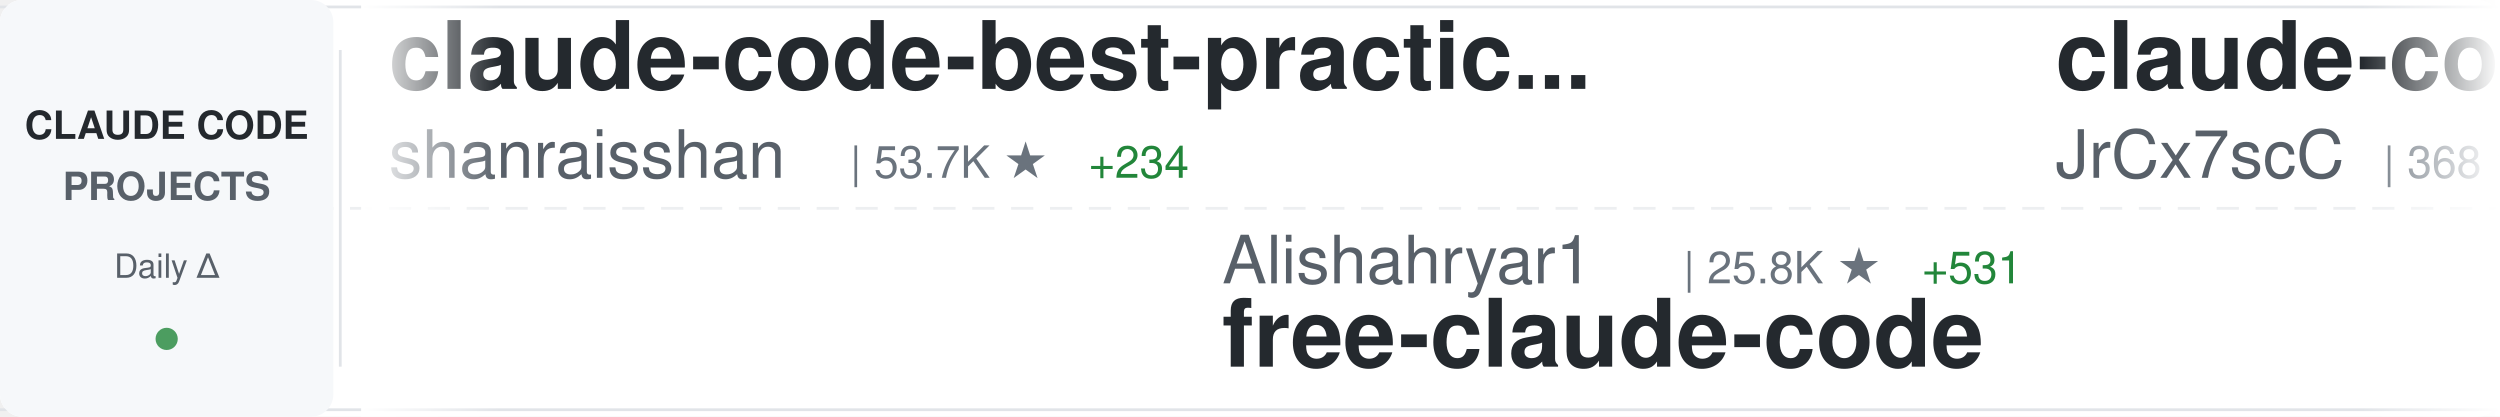
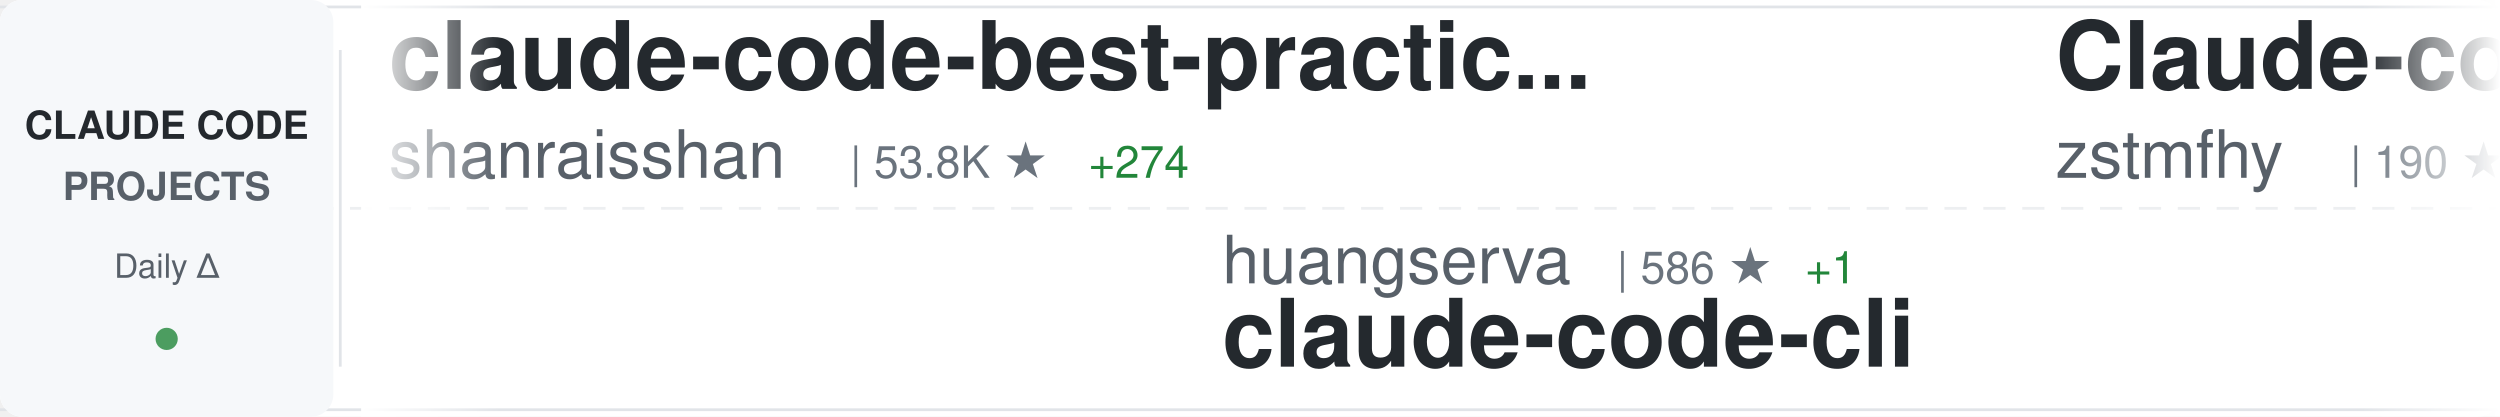
<svg xmlns="http://www.w3.org/2000/svg" width="900" height="150">
  <defs>
    <linearGradient id="awesomeLeftFade" x1="0%" y1="0%" x2="100%" y2="0%">
      <stop offset="0%" style="stop-color:#ffffff;stop-opacity:1" />
      <stop offset="100%" style="stop-color:#ffffff;stop-opacity:0" />
    </linearGradient>
    <linearGradient id="awesomeRightFade" x1="0%" y1="0%" x2="100%" y2="0%">
      <stop offset="0%" style="stop-color:#ffffff;stop-opacity:0" />
      <stop offset="100%" style="stop-color:#ffffff;stop-opacity:1" />
    </linearGradient>
  </defs>
  <rect width="900" height="150" fill="#ffffff" rx="8" />
  <rect x="0" y="2" width="900" height="1" fill="#e1e4e8" />
  <rect x="0" y="147" width="900" height="1" fill="#e1e4e8" />
  <line x1="0" y1="75" x2="900" y2="75" stroke="#e1e4e8" stroke-width="1" stroke-dasharray="8 6" opacity="0.6" />
  <rect x="0" y="0" width="120" height="150" fill="#f6f8fa" rx="8" />
  <text x="60" y="50" font-family="-apple-system, BlinkMacSystemFont, 'Segoe UI', Helvetica, Arial, sans-serif" font-size="14" font-weight="600" fill="#24292e" text-anchor="middle">CLAUDE CODE</text>
  <text x="60" y="72" font-family="-apple-system, BlinkMacSystemFont, 'Segoe UI', Helvetica, Arial, sans-serif" font-size="14" font-weight="600" fill="#586069" text-anchor="middle">PROJECTS</text>
  <text x="60" y="100" font-family="-apple-system, BlinkMacSystemFont, 'Segoe UI', Helvetica, Arial, sans-serif" font-size="12" font-weight="500" fill="#586069" text-anchor="middle">Daily Δ</text>
  <circle cx="60" cy="122" r="4" fill="#22863a" opacity="0.8" />
  <rect x="122" y="18" width="1" height="114" fill="#e1e4e8" />
  <clipPath id="awesomeTickerClip">
    <rect x="130" y="0" width="770" height="150" />
  </clipPath>
  <g clip-path="url(#awesomeTickerClip)">
    <g id="awesomeTickerItems">
      <animateTransform attributeName="transform" attributeType="XML" type="translate" from="0 0" to="-3000 0" dur="54s" repeatCount="indefinite" />
      <g transform="translate(0, 0)">
        <text x="140" y="32" font-family="-apple-system, BlinkMacSystemFont, 'Segoe UI', Helvetica, Arial, sans-serif" font-size="34" font-weight="600" fill="#24292e">claude-code-best-practic...</text>
        <text x="140" y="64" font-family="-apple-system, BlinkMacSystemFont, 'Segoe UI', Helvetica, Arial, sans-serif" font-size="24" font-weight="400" fill="#586069">shanraisshan</text>
-         <text x="306" y="64" font-family="-apple-system, BlinkMacSystemFont, 'Segoe UI', Helvetica, Arial, sans-serif" font-size="16" font-weight="500" fill="#6a737d">| 53.7K ★</text>
-         <text x="392" y="64" font-family="-apple-system, BlinkMacSystemFont, 'Segoe UI', Helvetica, Arial, sans-serif" font-size="16" font-weight="500" fill="#22863a"> +234</text>
+         <text x="306" y="64" font-family="-apple-system, BlinkMacSystemFont, 'Segoe UI', Helvetica, Arial, sans-serif" font-size="16" font-weight="500" fill="#6a737d">| 53.8K ★</text>
+         <text x="392" y="64" font-family="-apple-system, BlinkMacSystemFont, 'Segoe UI', Helvetica, Arial, sans-serif" font-size="16" font-weight="500" fill="#22863a"> +274</text>
      </g>
      <g transform="translate(300, 0)">
-         <text x="140" y="102" font-family="-apple-system, BlinkMacSystemFont, 'Segoe UI', Helvetica, Arial, sans-serif" font-size="24" font-weight="400" fill="#586069">Alishahryar1</text>
-         <text x="306" y="102" font-family="-apple-system, BlinkMacSystemFont, 'Segoe UI', Helvetica, Arial, sans-serif" font-size="16" font-weight="500" fill="#6a737d">| 25.8K ★</text>
-         <text x="392" y="102" font-family="-apple-system, BlinkMacSystemFont, 'Segoe UI', Helvetica, Arial, sans-serif" font-size="16" font-weight="500" fill="#22863a"> +531</text>
-         <text x="140" y="132" font-family="-apple-system, BlinkMacSystemFont, 'Segoe UI', Helvetica, Arial, sans-serif" font-size="34" font-weight="600" fill="#24292e">free-claude-code</text>
+         <text x="140" y="102" font-family="-apple-system, BlinkMacSystemFont, 'Segoe UI', Helvetica, Arial, sans-serif" font-size="24" font-weight="400" fill="#586069">huangserva</text>
+         <text x="282" y="102" font-family="-apple-system, BlinkMacSystemFont, 'Segoe UI', Helvetica, Arial, sans-serif" font-size="16" font-weight="500" fill="#6a737d">| 586 ★</text>
+         <text x="350" y="102" font-family="-apple-system, BlinkMacSystemFont, 'Segoe UI', Helvetica, Arial, sans-serif" font-size="16" font-weight="500" fill="#22863a"> +1</text>
+         <text x="140" y="132" font-family="-apple-system, BlinkMacSystemFont, 'Segoe UI', Helvetica, Arial, sans-serif" font-size="34" font-weight="600" fill="#24292e">claude-code-cli</text>
      </g>
      <g transform="translate(600, 0)">
-         <text x="140" y="32" font-family="-apple-system, BlinkMacSystemFont, 'Segoe UI', Helvetica, Arial, sans-serif" font-size="34" font-weight="600" fill="#24292e">claude-code-source</text>
-         <text x="140" y="64" font-family="-apple-system, BlinkMacSystemFont, 'Segoe UI', Helvetica, Arial, sans-serif" font-size="24" font-weight="400" fill="#586069">JrCx7scC</text>
-         <text x="258" y="64" font-family="-apple-system, BlinkMacSystemFont, 'Segoe UI', Helvetica, Arial, sans-serif" font-size="16" font-weight="500" fill="#6a737d">| 368 ★</text>
-       </g>
-       <g transform="translate(900, 0)">
-         <text x="140" y="102" font-family="-apple-system, BlinkMacSystemFont, 'Segoe UI', Helvetica, Arial, sans-serif" font-size="24" font-weight="400" fill="#586069">Cranot</text>
-         <text x="234" y="102" font-family="-apple-system, BlinkMacSystemFont, 'Segoe UI', Helvetica, Arial, sans-serif" font-size="16" font-weight="500" fill="#6a737d">| 2.8K ★</text>
-         <text x="311" y="102" font-family="-apple-system, BlinkMacSystemFont, 'Segoe UI', Helvetica, Arial, sans-serif" font-size="16" font-weight="500" fill="#22863a"> +19</text>
-         <text x="140" y="132" font-family="-apple-system, BlinkMacSystemFont, 'Segoe UI', Helvetica, Arial, sans-serif" font-size="34" font-weight="600" fill="#24292e">claude-code-guide</text>
-       </g>
-       <g transform="translate(1200, 0)">
-         <text x="140" y="32" font-family="-apple-system, BlinkMacSystemFont, 'Segoe UI', Helvetica, Arial, sans-serif" font-size="34" font-weight="600" fill="#24292e">learn-claude-code</text>
-         <text x="140" y="64" font-family="-apple-system, BlinkMacSystemFont, 'Segoe UI', Helvetica, Arial, sans-serif" font-size="24" font-weight="400" fill="#586069">shareAI-lab</text>
-         <text x="294" y="64" font-family="-apple-system, BlinkMacSystemFont, 'Segoe UI', Helvetica, Arial, sans-serif" font-size="16" font-weight="500" fill="#6a737d">| 61.2K ★</text>
-         <text x="380" y="64" font-family="-apple-system, BlinkMacSystemFont, 'Segoe UI', Helvetica, Arial, sans-serif" font-size="16" font-weight="500" fill="#22863a"> +209</text>
-       </g>
-       <g transform="translate(1500, 0)">
-         <text x="140" y="102" font-family="-apple-system, BlinkMacSystemFont, 'Segoe UI', Helvetica, Arial, sans-serif" font-size="24" font-weight="400" fill="#586069">davila7</text>
-         <text x="246" y="102" font-family="-apple-system, BlinkMacSystemFont, 'Segoe UI', Helvetica, Arial, sans-serif" font-size="16" font-weight="500" fill="#6a737d">| 27.4K ★</text>
-         <text x="332" y="102" font-family="-apple-system, BlinkMacSystemFont, 'Segoe UI', Helvetica, Arial, sans-serif" font-size="16" font-weight="500" fill="#22863a"> +16</text>
-         <text x="140" y="132" font-family="-apple-system, BlinkMacSystemFont, 'Segoe UI', Helvetica, Arial, sans-serif" font-size="34" font-weight="600" fill="#24292e">claude-code-templates</text>
-       </g>
-       <g transform="translate(1800, 0)">
        <text x="140" y="32" font-family="-apple-system, BlinkMacSystemFont, 'Segoe UI', Helvetica, Arial, sans-serif" font-size="34" font-weight="600" fill="#24292e">Claude-code</text>
        <text x="140" y="64" font-family="-apple-system, BlinkMacSystemFont, 'Segoe UI', Helvetica, Arial, sans-serif" font-size="24" font-weight="400" fill="#586069">zstmfhy</text>
        <text x="246" y="64" font-family="-apple-system, BlinkMacSystemFont, 'Segoe UI', Helvetica, Arial, sans-serif" font-size="16" font-weight="500" fill="#6a737d">| 190 ★</text>
      </g>
+       <g transform="translate(900, 0)">
+         <text x="140" y="102" font-family="-apple-system, BlinkMacSystemFont, 'Segoe UI', Helvetica, Arial, sans-serif" font-size="24" font-weight="400" fill="#586069">musistudio</text>
+         <text x="282" y="102" font-family="-apple-system, BlinkMacSystemFont, 'Segoe UI', Helvetica, Arial, sans-serif" font-size="16" font-weight="500" fill="#6a737d">| 34.1K ★</text>
+         <text x="368" y="102" font-family="-apple-system, BlinkMacSystemFont, 'Segoe UI', Helvetica, Arial, sans-serif" font-size="16" font-weight="500" fill="#22863a"> +29</text>
+         <text x="140" y="132" font-family="-apple-system, BlinkMacSystemFont, 'Segoe UI', Helvetica, Arial, sans-serif" font-size="34" font-weight="600" fill="#24292e">claude-code-router</text>
+       </g>
+       <g transform="translate(1200, 0)">
+         <text x="140" y="32" font-family="-apple-system, BlinkMacSystemFont, 'Segoe UI', Helvetica, Arial, sans-serif" font-size="34" font-weight="600" fill="#24292e">free-claude-code</text>
+         <text x="140" y="64" font-family="-apple-system, BlinkMacSystemFont, 'Segoe UI', Helvetica, Arial, sans-serif" font-size="24" font-weight="400" fill="#586069">Alishahryar1</text>
+         <text x="306" y="64" font-family="-apple-system, BlinkMacSystemFont, 'Segoe UI', Helvetica, Arial, sans-serif" font-size="16" font-weight="500" fill="#6a737d">| 25.9K ★</text>
+         <text x="392" y="64" font-family="-apple-system, BlinkMacSystemFont, 'Segoe UI', Helvetica, Arial, sans-serif" font-size="16" font-weight="500" fill="#22863a"> +556</text>
+       </g>
+       <g transform="translate(1500, 0)">
+         <text x="140" y="102" font-family="-apple-system, BlinkMacSystemFont, 'Segoe UI', Helvetica, Arial, sans-serif" font-size="24" font-weight="400" fill="#586069">snarktank</text>
+         <text x="270" y="102" font-family="-apple-system, BlinkMacSystemFont, 'Segoe UI', Helvetica, Arial, sans-serif" font-size="16" font-weight="500" fill="#6a737d">| 19.3K ★</text>
+         <text x="356" y="102" font-family="-apple-system, BlinkMacSystemFont, 'Segoe UI', Helvetica, Arial, sans-serif" font-size="16" font-weight="500" fill="#22863a"> +44</text>
+         <text x="140" y="132" font-family="-apple-system, BlinkMacSystemFont, 'Segoe UI', Helvetica, Arial, sans-serif" font-size="34" font-weight="600" fill="#24292e">ralph</text>
+       </g>
+       <g transform="translate(1800, 0)">
+         <text x="140" y="32" font-family="-apple-system, BlinkMacSystemFont, 'Segoe UI', Helvetica, Arial, sans-serif" font-size="34" font-weight="600" fill="#24292e">how-claude-code-works</text>
+         <text x="140" y="64" font-family="-apple-system, BlinkMacSystemFont, 'Segoe UI', Helvetica, Arial, sans-serif" font-size="24" font-weight="400" fill="#586069">Windy3f3f3f3f</text>
+         <text x="318" y="64" font-family="-apple-system, BlinkMacSystemFont, 'Segoe UI', Helvetica, Arial, sans-serif" font-size="16" font-weight="500" fill="#6a737d">| 2.4K ★</text>
+         <text x="395" y="64" font-family="-apple-system, BlinkMacSystemFont, 'Segoe UI', Helvetica, Arial, sans-serif" font-size="16" font-weight="500" fill="#22863a"> +14</text>
+       </g>
      <g transform="translate(2100, 0)">
-         <text x="140" y="102" font-family="-apple-system, BlinkMacSystemFont, 'Segoe UI', Helvetica, Arial, sans-serif" font-size="24" font-weight="400" fill="#586069">LING71671</text>
-         <text x="270" y="102" font-family="-apple-system, BlinkMacSystemFont, 'Segoe UI', Helvetica, Arial, sans-serif" font-size="16" font-weight="500" fill="#6a737d">| 843 ★</text>
-         <text x="338" y="102" font-family="-apple-system, BlinkMacSystemFont, 'Segoe UI', Helvetica, Arial, sans-serif" font-size="16" font-weight="500" fill="#22863a"> +5</text>
-         <text x="140" y="132" font-family="-apple-system, BlinkMacSystemFont, 'Segoe UI', Helvetica, Arial, sans-serif" font-size="34" font-weight="600" fill="#24292e">Open-ClaudeCode</text>
+         <text x="140" y="102" font-family="-apple-system, BlinkMacSystemFont, 'Segoe UI', Helvetica, Arial, sans-serif" font-size="24" font-weight="400" fill="#586069">disler</text>
+         <text x="234" y="102" font-family="-apple-system, BlinkMacSystemFont, 'Segoe UI', Helvetica, Arial, sans-serif" font-size="16" font-weight="500" fill="#6a737d">| 3.7K ★</text>
+         <text x="311" y="102" font-family="-apple-system, BlinkMacSystemFont, 'Segoe UI', Helvetica, Arial, sans-serif" font-size="16" font-weight="500" fill="#22863a"> +7</text>
+         <text x="140" y="132" font-family="-apple-system, BlinkMacSystemFont, 'Segoe UI', Helvetica, Arial, sans-serif" font-size="34" font-weight="600" fill="#24292e">claude-code-hooks-master...</text>
      </g>
      <g transform="translate(2400, 0)">
-         <text x="140" y="32" font-family="-apple-system, BlinkMacSystemFont, 'Segoe UI', Helvetica, Arial, sans-serif" font-size="34" font-weight="600" fill="#24292e">edmunds-claude-code</text>
-         <text x="140" y="64" font-family="-apple-system, BlinkMacSystemFont, 'Segoe UI', Helvetica, Arial, sans-serif" font-size="24" font-weight="400" fill="#586069">edmund-io</text>
-         <text x="270" y="64" font-family="-apple-system, BlinkMacSystemFont, 'Segoe UI', Helvetica, Arial, sans-serif" font-size="16" font-weight="500" fill="#6a737d">| 1.4K ★</text>
-         <text x="347" y="64" font-family="-apple-system, BlinkMacSystemFont, 'Segoe UI', Helvetica, Arial, sans-serif" font-size="16" font-weight="500" fill="#22863a"> +4</text>
+         <text x="140" y="32" font-family="-apple-system, BlinkMacSystemFont, 'Segoe UI', Helvetica, Arial, sans-serif" font-size="34" font-weight="600" fill="#24292e">claude-code-source</text>
+         <text x="140" y="64" font-family="-apple-system, BlinkMacSystemFont, 'Segoe UI', Helvetica, Arial, sans-serif" font-size="24" font-weight="400" fill="#586069">hangsman</text>
+         <text x="258" y="64" font-family="-apple-system, BlinkMacSystemFont, 'Segoe UI', Helvetica, Arial, sans-serif" font-size="16" font-weight="500" fill="#6a737d">| 780 ★</text>
      </g>
      <g transform="translate(2700, 0)">
-         <text x="140" y="102" font-family="-apple-system, BlinkMacSystemFont, 'Segoe UI', Helvetica, Arial, sans-serif" font-size="24" font-weight="400" fill="#586069">Maciek-roboblog</text>
-         <text x="342" y="102" font-family="-apple-system, BlinkMacSystemFont, 'Segoe UI', Helvetica, Arial, sans-serif" font-size="16" font-weight="500" fill="#6a737d">| 8.0K ★</text>
-         <text x="419" y="102" font-family="-apple-system, BlinkMacSystemFont, 'Segoe UI', Helvetica, Arial, sans-serif" font-size="16" font-weight="500" fill="#22863a"> +10</text>
-         <text x="140" y="132" font-family="-apple-system, BlinkMacSystemFont, 'Segoe UI', Helvetica, Arial, sans-serif" font-size="34" font-weight="600" fill="#24292e">Claude-Code-Usage-Monito...</text>
+         <text x="140" y="102" font-family="-apple-system, BlinkMacSystemFont, 'Segoe UI', Helvetica, Arial, sans-serif" font-size="24" font-weight="400" fill="#586069">KPR111</text>
+         <text x="234" y="102" font-family="-apple-system, BlinkMacSystemFont, 'Segoe UI', Helvetica, Arial, sans-serif" font-size="16" font-weight="500" fill="#6a737d">| 17 ★</text>
+         <text x="140" y="132" font-family="-apple-system, BlinkMacSystemFont, 'Segoe UI', Helvetica, Arial, sans-serif" font-size="34" font-weight="600" fill="#24292e">Claude-Code</text>
      </g>
      <g transform="translate(3000, 0)">
        <text x="140" y="32" font-family="-apple-system, BlinkMacSystemFont, 'Segoe UI', Helvetica, Arial, sans-serif" font-size="34" font-weight="600" fill="#24292e">claude-code-best-practic...</text>
        <text x="140" y="64" font-family="-apple-system, BlinkMacSystemFont, 'Segoe UI', Helvetica, Arial, sans-serif" font-size="24" font-weight="400" fill="#586069">shanraisshan</text>
-         <text x="306" y="64" font-family="-apple-system, BlinkMacSystemFont, 'Segoe UI', Helvetica, Arial, sans-serif" font-size="16" font-weight="500" fill="#6a737d">| 53.7K ★</text>
-         <text x="392" y="64" font-family="-apple-system, BlinkMacSystemFont, 'Segoe UI', Helvetica, Arial, sans-serif" font-size="16" font-weight="500" fill="#22863a"> +234</text>
+         <text x="306" y="64" font-family="-apple-system, BlinkMacSystemFont, 'Segoe UI', Helvetica, Arial, sans-serif" font-size="16" font-weight="500" fill="#6a737d">| 53.8K ★</text>
+         <text x="392" y="64" font-family="-apple-system, BlinkMacSystemFont, 'Segoe UI', Helvetica, Arial, sans-serif" font-size="16" font-weight="500" fill="#22863a"> +274</text>
      </g>
      <g transform="translate(3300, 0)">
-         <text x="140" y="102" font-family="-apple-system, BlinkMacSystemFont, 'Segoe UI', Helvetica, Arial, sans-serif" font-size="24" font-weight="400" fill="#586069">Alishahryar1</text>
-         <text x="306" y="102" font-family="-apple-system, BlinkMacSystemFont, 'Segoe UI', Helvetica, Arial, sans-serif" font-size="16" font-weight="500" fill="#6a737d">| 25.8K ★</text>
-         <text x="392" y="102" font-family="-apple-system, BlinkMacSystemFont, 'Segoe UI', Helvetica, Arial, sans-serif" font-size="16" font-weight="500" fill="#22863a"> +531</text>
-         <text x="140" y="132" font-family="-apple-system, BlinkMacSystemFont, 'Segoe UI', Helvetica, Arial, sans-serif" font-size="34" font-weight="600" fill="#24292e">free-claude-code</text>
+         <text x="140" y="102" font-family="-apple-system, BlinkMacSystemFont, 'Segoe UI', Helvetica, Arial, sans-serif" font-size="24" font-weight="400" fill="#586069">huangserva</text>
+         <text x="282" y="102" font-family="-apple-system, BlinkMacSystemFont, 'Segoe UI', Helvetica, Arial, sans-serif" font-size="16" font-weight="500" fill="#6a737d">| 586 ★</text>
+         <text x="350" y="102" font-family="-apple-system, BlinkMacSystemFont, 'Segoe UI', Helvetica, Arial, sans-serif" font-size="16" font-weight="500" fill="#22863a"> +1</text>
+         <text x="140" y="132" font-family="-apple-system, BlinkMacSystemFont, 'Segoe UI', Helvetica, Arial, sans-serif" font-size="34" font-weight="600" fill="#24292e">claude-code-cli</text>
      </g>
      <g transform="translate(3600, 0)">
-         <text x="140" y="32" font-family="-apple-system, BlinkMacSystemFont, 'Segoe UI', Helvetica, Arial, sans-serif" font-size="34" font-weight="600" fill="#24292e">claude-code-source</text>
-         <text x="140" y="64" font-family="-apple-system, BlinkMacSystemFont, 'Segoe UI', Helvetica, Arial, sans-serif" font-size="24" font-weight="400" fill="#586069">JrCx7scC</text>
-         <text x="258" y="64" font-family="-apple-system, BlinkMacSystemFont, 'Segoe UI', Helvetica, Arial, sans-serif" font-size="16" font-weight="500" fill="#6a737d">| 368 ★</text>
+         <text x="140" y="32" font-family="-apple-system, BlinkMacSystemFont, 'Segoe UI', Helvetica, Arial, sans-serif" font-size="34" font-weight="600" fill="#24292e">Claude-code</text>
+         <text x="140" y="64" font-family="-apple-system, BlinkMacSystemFont, 'Segoe UI', Helvetica, Arial, sans-serif" font-size="24" font-weight="400" fill="#586069">zstmfhy</text>
+         <text x="246" y="64" font-family="-apple-system, BlinkMacSystemFont, 'Segoe UI', Helvetica, Arial, sans-serif" font-size="16" font-weight="500" fill="#6a737d">| 190 ★</text>
      </g>
      <g transform="translate(3900, 0)">
-         <text x="140" y="102" font-family="-apple-system, BlinkMacSystemFont, 'Segoe UI', Helvetica, Arial, sans-serif" font-size="24" font-weight="400" fill="#586069">Cranot</text>
-         <text x="234" y="102" font-family="-apple-system, BlinkMacSystemFont, 'Segoe UI', Helvetica, Arial, sans-serif" font-size="16" font-weight="500" fill="#6a737d">| 2.8K ★</text>
-         <text x="311" y="102" font-family="-apple-system, BlinkMacSystemFont, 'Segoe UI', Helvetica, Arial, sans-serif" font-size="16" font-weight="500" fill="#22863a"> +19</text>
-         <text x="140" y="132" font-family="-apple-system, BlinkMacSystemFont, 'Segoe UI', Helvetica, Arial, sans-serif" font-size="34" font-weight="600" fill="#24292e">claude-code-guide</text>
+         <text x="140" y="102" font-family="-apple-system, BlinkMacSystemFont, 'Segoe UI', Helvetica, Arial, sans-serif" font-size="24" font-weight="400" fill="#586069">musistudio</text>
+         <text x="282" y="102" font-family="-apple-system, BlinkMacSystemFont, 'Segoe UI', Helvetica, Arial, sans-serif" font-size="16" font-weight="500" fill="#6a737d">| 34.1K ★</text>
+         <text x="368" y="102" font-family="-apple-system, BlinkMacSystemFont, 'Segoe UI', Helvetica, Arial, sans-serif" font-size="16" font-weight="500" fill="#22863a"> +29</text>
+         <text x="140" y="132" font-family="-apple-system, BlinkMacSystemFont, 'Segoe UI', Helvetica, Arial, sans-serif" font-size="34" font-weight="600" fill="#24292e">claude-code-router</text>
      </g>
    </g>
  </g>
  <rect x="130" y="0" width="50" height="150" fill="url(#awesomeLeftFade)" />
  <rect x="850" y="0" width="50" height="150" fill="url(#awesomeRightFade)" />
</svg>
